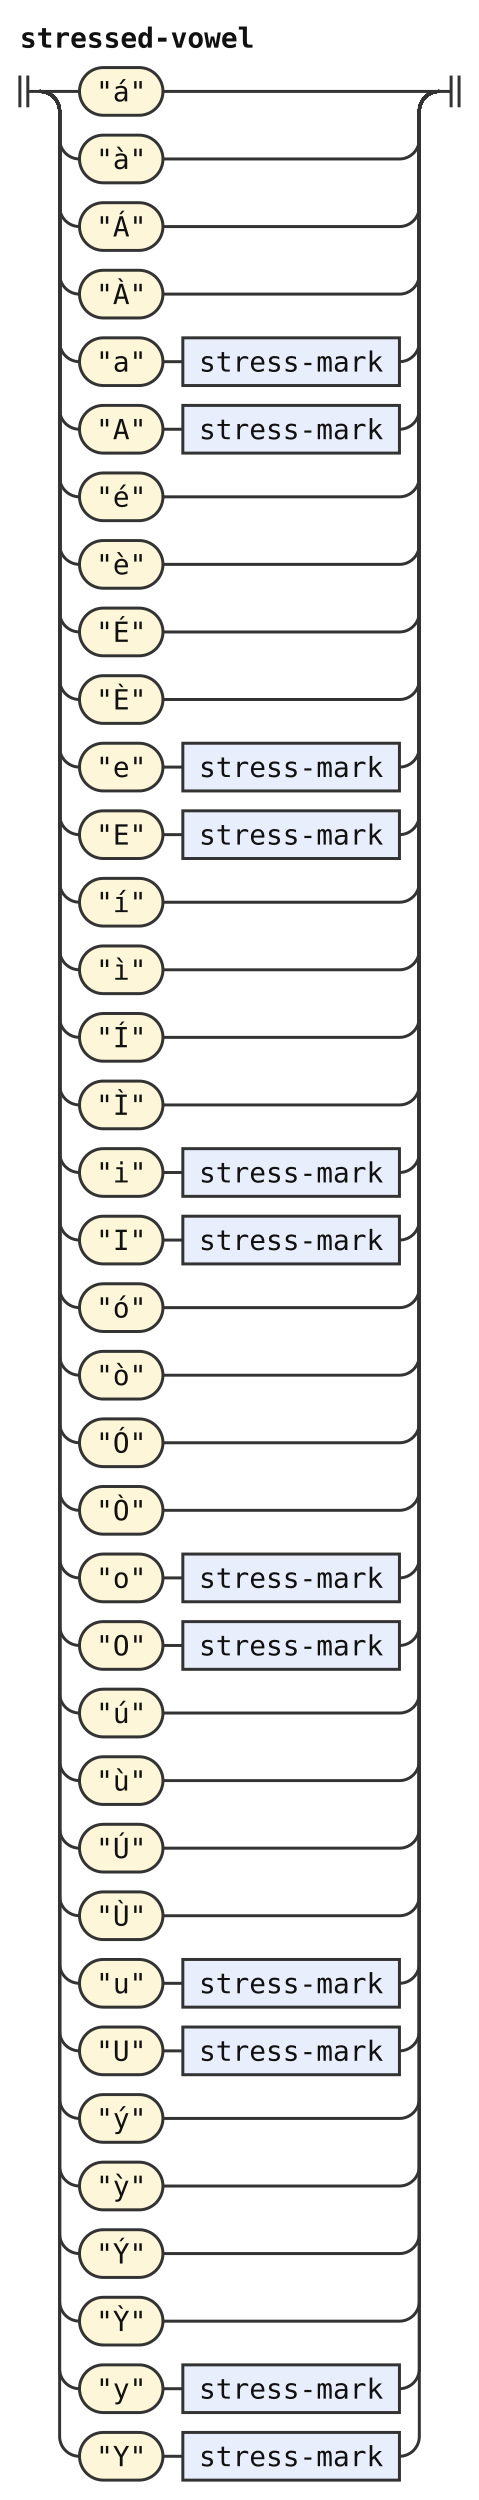
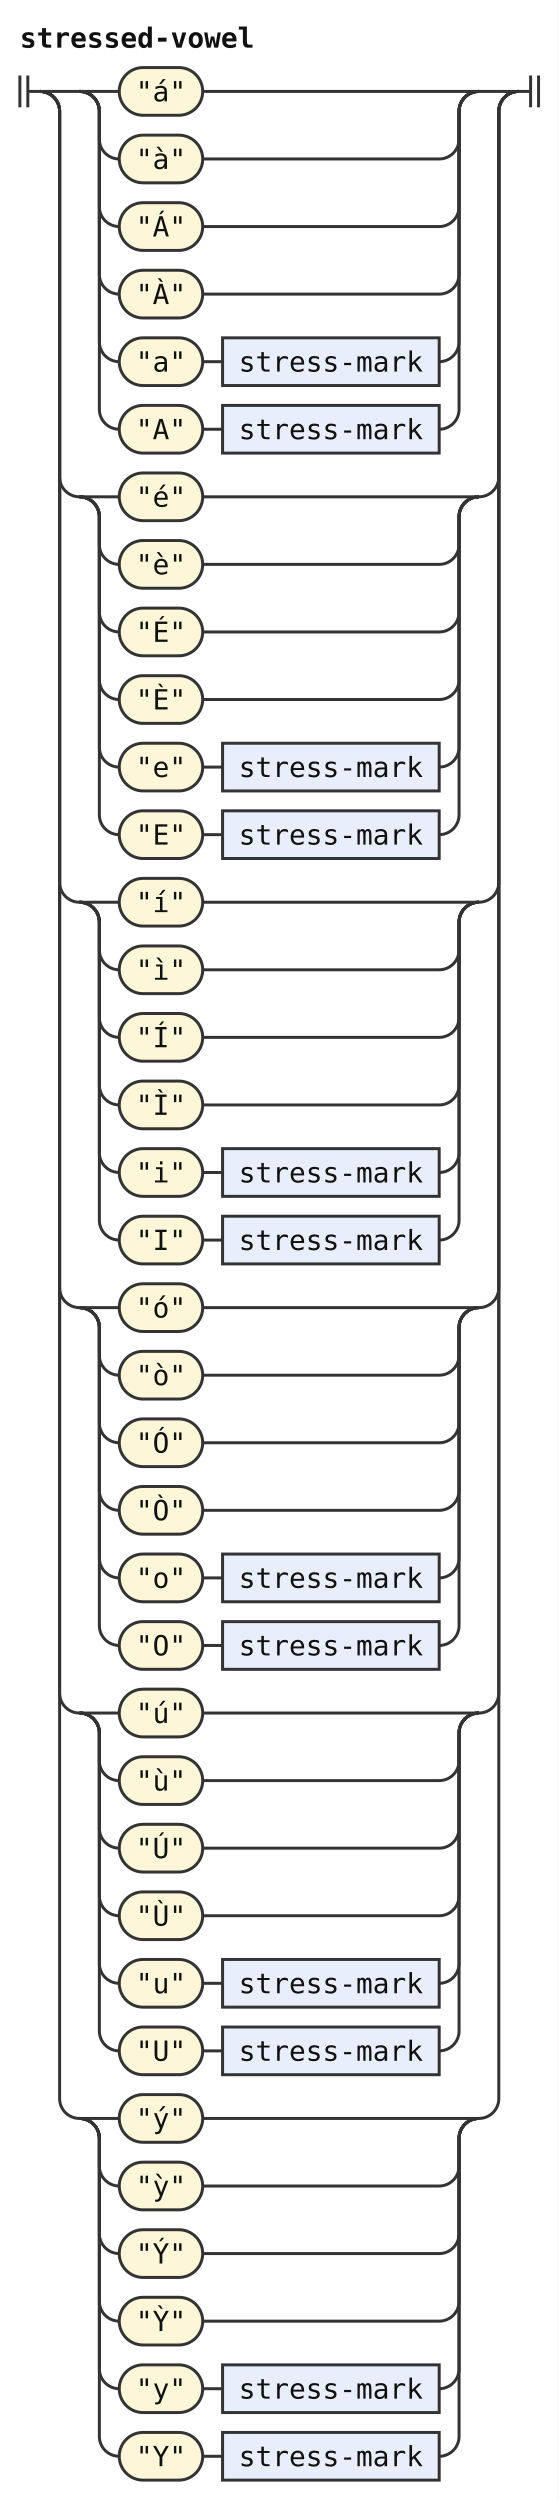
- <svg xmlns="http://www.w3.org/2000/svg" width="241" height="1258" viewBox="0 0 241 1258" role="img" aria-label="Railroad diagram of the rule stressed-vowel">
+ <svg xmlns="http://www.w3.org/2000/svg" width="281" height="1258" viewBox="0 0 281 1258" role="img" aria-label="Railroad diagram of the rule stressed-vowel">
  <style>path{fill:none;stroke:#333;stroke-width:1.5}.rule rect{fill:#e8eefc;stroke:#333;stroke-width:1.5}.terminal rect{fill:#fdf6d8;stroke:#333;stroke-width:1.5}text{font-family:ui-monospace,SFMono-Regular,Menlo,Consolas,"DejaVu Sans Mono","Liberation Mono",monospace;font-size:14px;fill:#111;text-anchor:middle}text.label{font-size:12px;font-style:italic;fill:#555;text-anchor:start}text.title{font-weight:bold;text-anchor:start}</style>
  <rect width="100%" height="100%" fill="#fff" />
  <text class="title" x="10" y="24" textLength="117.6" lengthAdjust="spacingAndGlyphs">stressed-vowel</text>
  <path d="M10 38v16m4 -16v16M14 46h6" />
  <path d="M20 46h20" />
-   <g class="terminal">
-     <rect x="40" y="34" width="42" height="24" rx="12" />
-     <text x="61" y="51" textLength="25.2" lengthAdjust="spacingAndGlyphs">"á"</text>
-   </g>
-   <path d="M82 46H221" />
-   <path d="M20 46a10 10 0 0 1 10 10V70a10 10 0 0 0 10 10" />
-   <g class="terminal">
-     <rect x="40" y="68" width="42" height="24" rx="12" />
-     <text x="61" y="85" textLength="25.2" lengthAdjust="spacingAndGlyphs">"à"</text>
-   </g>
-   <path d="M82 80H201a10 10 0 0 0 10 -10V56a10 10 0 0 1 10 -10" />
-   <path d="M20 46a10 10 0 0 1 10 10V104a10 10 0 0 0 10 10" />
-   <g class="terminal">
-     <rect x="40" y="102" width="42" height="24" rx="12" />
-     <text x="61" y="119" textLength="25.2" lengthAdjust="spacingAndGlyphs">"Á"</text>
-   </g>
-   <path d="M82 114H201a10 10 0 0 0 10 -10V56a10 10 0 0 1 10 -10" />
-   <path d="M20 46a10 10 0 0 1 10 10V138a10 10 0 0 0 10 10" />
-   <g class="terminal">
-     <rect x="40" y="136" width="42" height="24" rx="12" />
-     <text x="61" y="153" textLength="25.2" lengthAdjust="spacingAndGlyphs">"À"</text>
-   </g>
-   <path d="M82 148H201a10 10 0 0 0 10 -10V56a10 10 0 0 1 10 -10" />
-   <path d="M20 46a10 10 0 0 1 10 10V172a10 10 0 0 0 10 10" />
-   <g class="terminal">
-     <rect x="40" y="170" width="42" height="24" rx="12" />
-     <text x="61" y="187" textLength="25.2" lengthAdjust="spacingAndGlyphs">"a"</text>
-   </g>
-   <path d="M82 182h10" />
-   <g class="rule">
-     <rect x="92" y="170" width="109" height="24" rx="0" />
-     <text x="146.5" y="187" textLength="92.4" lengthAdjust="spacingAndGlyphs">stress-mark</text>
-   </g>
-   <path d="M201 182H201a10 10 0 0 0 10 -10V56a10 10 0 0 1 10 -10" />
-   <path d="M20 46a10 10 0 0 1 10 10V206a10 10 0 0 0 10 10" />
-   <g class="terminal">
-     <rect x="40" y="204" width="42" height="24" rx="12" />
-     <text x="61" y="221" textLength="25.2" lengthAdjust="spacingAndGlyphs">"A"</text>
-   </g>
-   <path d="M82 216h10" />
-   <g class="rule">
-     <rect x="92" y="204" width="109" height="24" rx="0" />
-     <text x="146.5" y="221" textLength="92.4" lengthAdjust="spacingAndGlyphs">stress-mark</text>
-   </g>
-   <path d="M201 216H201a10 10 0 0 0 10 -10V56a10 10 0 0 1 10 -10" />
+   <path d="M40 46h20" />
+   <g class="terminal">
+     <rect x="60" y="34" width="42" height="24" rx="12" />
+     <text x="81" y="51" textLength="25.2" lengthAdjust="spacingAndGlyphs">"á"</text>
+   </g>
+   <path d="M102 46H241" />
+   <path d="M40 46a10 10 0 0 1 10 10V70a10 10 0 0 0 10 10" />
+   <g class="terminal">
+     <rect x="60" y="68" width="42" height="24" rx="12" />
+     <text x="81" y="85" textLength="25.2" lengthAdjust="spacingAndGlyphs">"à"</text>
+   </g>
+   <path d="M102 80H221a10 10 0 0 0 10 -10V56a10 10 0 0 1 10 -10" />
+   <path d="M40 46a10 10 0 0 1 10 10V104a10 10 0 0 0 10 10" />
+   <g class="terminal">
+     <rect x="60" y="102" width="42" height="24" rx="12" />
+     <text x="81" y="119" textLength="25.2" lengthAdjust="spacingAndGlyphs">"Á"</text>
+   </g>
+   <path d="M102 114H221a10 10 0 0 0 10 -10V56a10 10 0 0 1 10 -10" />
+   <path d="M40 46a10 10 0 0 1 10 10V138a10 10 0 0 0 10 10" />
+   <g class="terminal">
+     <rect x="60" y="136" width="42" height="24" rx="12" />
+     <text x="81" y="153" textLength="25.2" lengthAdjust="spacingAndGlyphs">"À"</text>
+   </g>
+   <path d="M102 148H221a10 10 0 0 0 10 -10V56a10 10 0 0 1 10 -10" />
+   <path d="M40 46a10 10 0 0 1 10 10V172a10 10 0 0 0 10 10" />
+   <g class="terminal">
+     <rect x="60" y="170" width="42" height="24" rx="12" />
+     <text x="81" y="187" textLength="25.2" lengthAdjust="spacingAndGlyphs">"a"</text>
+   </g>
+   <path d="M102 182h10" />
+   <g class="rule">
+     <rect x="112" y="170" width="109" height="24" rx="0" />
+     <text x="166.5" y="187" textLength="92.4" lengthAdjust="spacingAndGlyphs">stress-mark</text>
+   </g>
+   <path d="M221 182H221a10 10 0 0 0 10 -10V56a10 10 0 0 1 10 -10" />
+   <path d="M40 46a10 10 0 0 1 10 10V206a10 10 0 0 0 10 10" />
+   <g class="terminal">
+     <rect x="60" y="204" width="42" height="24" rx="12" />
+     <text x="81" y="221" textLength="25.2" lengthAdjust="spacingAndGlyphs">"A"</text>
+   </g>
+   <path d="M102 216h10" />
+   <g class="rule">
+     <rect x="112" y="204" width="109" height="24" rx="0" />
+     <text x="166.5" y="221" textLength="92.4" lengthAdjust="spacingAndGlyphs">stress-mark</text>
+   </g>
+   <path d="M221 216H221a10 10 0 0 0 10 -10V56a10 10 0 0 1 10 -10" />
+   <path d="M241 46H261" />
  <path d="M20 46a10 10 0 0 1 10 10V240a10 10 0 0 0 10 10" />
-   <g class="terminal">
-     <rect x="40" y="238" width="42" height="24" rx="12" />
-     <text x="61" y="255" textLength="25.2" lengthAdjust="spacingAndGlyphs">"é"</text>
-   </g>
-   <path d="M82 250H201a10 10 0 0 0 10 -10V56a10 10 0 0 1 10 -10" />
-   <path d="M20 46a10 10 0 0 1 10 10V274a10 10 0 0 0 10 10" />
-   <g class="terminal">
-     <rect x="40" y="272" width="42" height="24" rx="12" />
-     <text x="61" y="289" textLength="25.2" lengthAdjust="spacingAndGlyphs">"è"</text>
-   </g>
-   <path d="M82 284H201a10 10 0 0 0 10 -10V56a10 10 0 0 1 10 -10" />
-   <path d="M20 46a10 10 0 0 1 10 10V308a10 10 0 0 0 10 10" />
-   <g class="terminal">
-     <rect x="40" y="306" width="42" height="24" rx="12" />
-     <text x="61" y="323" textLength="25.2" lengthAdjust="spacingAndGlyphs">"É"</text>
-   </g>
-   <path d="M82 318H201a10 10 0 0 0 10 -10V56a10 10 0 0 1 10 -10" />
-   <path d="M20 46a10 10 0 0 1 10 10V342a10 10 0 0 0 10 10" />
-   <g class="terminal">
-     <rect x="40" y="340" width="42" height="24" rx="12" />
-     <text x="61" y="357" textLength="25.2" lengthAdjust="spacingAndGlyphs">"È"</text>
-   </g>
-   <path d="M82 352H201a10 10 0 0 0 10 -10V56a10 10 0 0 1 10 -10" />
-   <path d="M20 46a10 10 0 0 1 10 10V376a10 10 0 0 0 10 10" />
-   <g class="terminal">
-     <rect x="40" y="374" width="42" height="24" rx="12" />
-     <text x="61" y="391" textLength="25.2" lengthAdjust="spacingAndGlyphs">"e"</text>
-   </g>
-   <path d="M82 386h10" />
-   <g class="rule">
-     <rect x="92" y="374" width="109" height="24" rx="0" />
-     <text x="146.5" y="391" textLength="92.4" lengthAdjust="spacingAndGlyphs">stress-mark</text>
-   </g>
-   <path d="M201 386H201a10 10 0 0 0 10 -10V56a10 10 0 0 1 10 -10" />
-   <path d="M20 46a10 10 0 0 1 10 10V410a10 10 0 0 0 10 10" />
-   <g class="terminal">
-     <rect x="40" y="408" width="42" height="24" rx="12" />
-     <text x="61" y="425" textLength="25.2" lengthAdjust="spacingAndGlyphs">"E"</text>
-   </g>
-   <path d="M82 420h10" />
-   <g class="rule">
-     <rect x="92" y="408" width="109" height="24" rx="0" />
-     <text x="146.5" y="425" textLength="92.4" lengthAdjust="spacingAndGlyphs">stress-mark</text>
-   </g>
-   <path d="M201 420H201a10 10 0 0 0 10 -10V56a10 10 0 0 1 10 -10" />
+   <path d="M40 250h20" />
+   <g class="terminal">
+     <rect x="60" y="238" width="42" height="24" rx="12" />
+     <text x="81" y="255" textLength="25.2" lengthAdjust="spacingAndGlyphs">"é"</text>
+   </g>
+   <path d="M102 250H241" />
+   <path d="M40 250a10 10 0 0 1 10 10V274a10 10 0 0 0 10 10" />
+   <g class="terminal">
+     <rect x="60" y="272" width="42" height="24" rx="12" />
+     <text x="81" y="289" textLength="25.2" lengthAdjust="spacingAndGlyphs">"è"</text>
+   </g>
+   <path d="M102 284H221a10 10 0 0 0 10 -10V260a10 10 0 0 1 10 -10" />
+   <path d="M40 250a10 10 0 0 1 10 10V308a10 10 0 0 0 10 10" />
+   <g class="terminal">
+     <rect x="60" y="306" width="42" height="24" rx="12" />
+     <text x="81" y="323" textLength="25.2" lengthAdjust="spacingAndGlyphs">"É"</text>
+   </g>
+   <path d="M102 318H221a10 10 0 0 0 10 -10V260a10 10 0 0 1 10 -10" />
+   <path d="M40 250a10 10 0 0 1 10 10V342a10 10 0 0 0 10 10" />
+   <g class="terminal">
+     <rect x="60" y="340" width="42" height="24" rx="12" />
+     <text x="81" y="357" textLength="25.2" lengthAdjust="spacingAndGlyphs">"È"</text>
+   </g>
+   <path d="M102 352H221a10 10 0 0 0 10 -10V260a10 10 0 0 1 10 -10" />
+   <path d="M40 250a10 10 0 0 1 10 10V376a10 10 0 0 0 10 10" />
+   <g class="terminal">
+     <rect x="60" y="374" width="42" height="24" rx="12" />
+     <text x="81" y="391" textLength="25.2" lengthAdjust="spacingAndGlyphs">"e"</text>
+   </g>
+   <path d="M102 386h10" />
+   <g class="rule">
+     <rect x="112" y="374" width="109" height="24" rx="0" />
+     <text x="166.5" y="391" textLength="92.4" lengthAdjust="spacingAndGlyphs">stress-mark</text>
+   </g>
+   <path d="M221 386H221a10 10 0 0 0 10 -10V260a10 10 0 0 1 10 -10" />
+   <path d="M40 250a10 10 0 0 1 10 10V410a10 10 0 0 0 10 10" />
+   <g class="terminal">
+     <rect x="60" y="408" width="42" height="24" rx="12" />
+     <text x="81" y="425" textLength="25.2" lengthAdjust="spacingAndGlyphs">"E"</text>
+   </g>
+   <path d="M102 420h10" />
+   <g class="rule">
+     <rect x="112" y="408" width="109" height="24" rx="0" />
+     <text x="166.5" y="425" textLength="92.4" lengthAdjust="spacingAndGlyphs">stress-mark</text>
+   </g>
+   <path d="M221 420H221a10 10 0 0 0 10 -10V260a10 10 0 0 1 10 -10" />
+   <path d="M241 250H241a10 10 0 0 0 10 -10V56a10 10 0 0 1 10 -10" />
  <path d="M20 46a10 10 0 0 1 10 10V444a10 10 0 0 0 10 10" />
-   <g class="terminal">
-     <rect x="40" y="442" width="42" height="24" rx="12" />
-     <text x="61" y="459" textLength="25.2" lengthAdjust="spacingAndGlyphs">"í"</text>
-   </g>
-   <path d="M82 454H201a10 10 0 0 0 10 -10V56a10 10 0 0 1 10 -10" />
-   <path d="M20 46a10 10 0 0 1 10 10V478a10 10 0 0 0 10 10" />
-   <g class="terminal">
-     <rect x="40" y="476" width="42" height="24" rx="12" />
-     <text x="61" y="493" textLength="25.2" lengthAdjust="spacingAndGlyphs">"ì"</text>
-   </g>
-   <path d="M82 488H201a10 10 0 0 0 10 -10V56a10 10 0 0 1 10 -10" />
-   <path d="M20 46a10 10 0 0 1 10 10V512a10 10 0 0 0 10 10" />
-   <g class="terminal">
-     <rect x="40" y="510" width="42" height="24" rx="12" />
-     <text x="61" y="527" textLength="25.2" lengthAdjust="spacingAndGlyphs">"Í"</text>
-   </g>
-   <path d="M82 522H201a10 10 0 0 0 10 -10V56a10 10 0 0 1 10 -10" />
-   <path d="M20 46a10 10 0 0 1 10 10V546a10 10 0 0 0 10 10" />
-   <g class="terminal">
-     <rect x="40" y="544" width="42" height="24" rx="12" />
-     <text x="61" y="561" textLength="25.2" lengthAdjust="spacingAndGlyphs">"Ì"</text>
-   </g>
-   <path d="M82 556H201a10 10 0 0 0 10 -10V56a10 10 0 0 1 10 -10" />
-   <path d="M20 46a10 10 0 0 1 10 10V580a10 10 0 0 0 10 10" />
-   <g class="terminal">
-     <rect x="40" y="578" width="42" height="24" rx="12" />
-     <text x="61" y="595" textLength="25.2" lengthAdjust="spacingAndGlyphs">"i"</text>
-   </g>
-   <path d="M82 590h10" />
-   <g class="rule">
-     <rect x="92" y="578" width="109" height="24" rx="0" />
-     <text x="146.5" y="595" textLength="92.4" lengthAdjust="spacingAndGlyphs">stress-mark</text>
-   </g>
-   <path d="M201 590H201a10 10 0 0 0 10 -10V56a10 10 0 0 1 10 -10" />
-   <path d="M20 46a10 10 0 0 1 10 10V614a10 10 0 0 0 10 10" />
-   <g class="terminal">
-     <rect x="40" y="612" width="42" height="24" rx="12" />
-     <text x="61" y="629" textLength="25.2" lengthAdjust="spacingAndGlyphs">"I"</text>
-   </g>
-   <path d="M82 624h10" />
-   <g class="rule">
-     <rect x="92" y="612" width="109" height="24" rx="0" />
-     <text x="146.5" y="629" textLength="92.4" lengthAdjust="spacingAndGlyphs">stress-mark</text>
-   </g>
-   <path d="M201 624H201a10 10 0 0 0 10 -10V56a10 10 0 0 1 10 -10" />
+   <path d="M40 454h20" />
+   <g class="terminal">
+     <rect x="60" y="442" width="42" height="24" rx="12" />
+     <text x="81" y="459" textLength="25.2" lengthAdjust="spacingAndGlyphs">"í"</text>
+   </g>
+   <path d="M102 454H241" />
+   <path d="M40 454a10 10 0 0 1 10 10V478a10 10 0 0 0 10 10" />
+   <g class="terminal">
+     <rect x="60" y="476" width="42" height="24" rx="12" />
+     <text x="81" y="493" textLength="25.2" lengthAdjust="spacingAndGlyphs">"ì"</text>
+   </g>
+   <path d="M102 488H221a10 10 0 0 0 10 -10V464a10 10 0 0 1 10 -10" />
+   <path d="M40 454a10 10 0 0 1 10 10V512a10 10 0 0 0 10 10" />
+   <g class="terminal">
+     <rect x="60" y="510" width="42" height="24" rx="12" />
+     <text x="81" y="527" textLength="25.2" lengthAdjust="spacingAndGlyphs">"Í"</text>
+   </g>
+   <path d="M102 522H221a10 10 0 0 0 10 -10V464a10 10 0 0 1 10 -10" />
+   <path d="M40 454a10 10 0 0 1 10 10V546a10 10 0 0 0 10 10" />
+   <g class="terminal">
+     <rect x="60" y="544" width="42" height="24" rx="12" />
+     <text x="81" y="561" textLength="25.2" lengthAdjust="spacingAndGlyphs">"Ì"</text>
+   </g>
+   <path d="M102 556H221a10 10 0 0 0 10 -10V464a10 10 0 0 1 10 -10" />
+   <path d="M40 454a10 10 0 0 1 10 10V580a10 10 0 0 0 10 10" />
+   <g class="terminal">
+     <rect x="60" y="578" width="42" height="24" rx="12" />
+     <text x="81" y="595" textLength="25.2" lengthAdjust="spacingAndGlyphs">"i"</text>
+   </g>
+   <path d="M102 590h10" />
+   <g class="rule">
+     <rect x="112" y="578" width="109" height="24" rx="0" />
+     <text x="166.5" y="595" textLength="92.4" lengthAdjust="spacingAndGlyphs">stress-mark</text>
+   </g>
+   <path d="M221 590H221a10 10 0 0 0 10 -10V464a10 10 0 0 1 10 -10" />
+   <path d="M40 454a10 10 0 0 1 10 10V614a10 10 0 0 0 10 10" />
+   <g class="terminal">
+     <rect x="60" y="612" width="42" height="24" rx="12" />
+     <text x="81" y="629" textLength="25.2" lengthAdjust="spacingAndGlyphs">"I"</text>
+   </g>
+   <path d="M102 624h10" />
+   <g class="rule">
+     <rect x="112" y="612" width="109" height="24" rx="0" />
+     <text x="166.5" y="629" textLength="92.4" lengthAdjust="spacingAndGlyphs">stress-mark</text>
+   </g>
+   <path d="M221 624H221a10 10 0 0 0 10 -10V464a10 10 0 0 1 10 -10" />
+   <path d="M241 454H241a10 10 0 0 0 10 -10V56a10 10 0 0 1 10 -10" />
  <path d="M20 46a10 10 0 0 1 10 10V648a10 10 0 0 0 10 10" />
-   <g class="terminal">
-     <rect x="40" y="646" width="42" height="24" rx="12" />
-     <text x="61" y="663" textLength="25.2" lengthAdjust="spacingAndGlyphs">"ó"</text>
-   </g>
-   <path d="M82 658H201a10 10 0 0 0 10 -10V56a10 10 0 0 1 10 -10" />
-   <path d="M20 46a10 10 0 0 1 10 10V682a10 10 0 0 0 10 10" />
-   <g class="terminal">
-     <rect x="40" y="680" width="42" height="24" rx="12" />
-     <text x="61" y="697" textLength="25.2" lengthAdjust="spacingAndGlyphs">"ò"</text>
-   </g>
-   <path d="M82 692H201a10 10 0 0 0 10 -10V56a10 10 0 0 1 10 -10" />
-   <path d="M20 46a10 10 0 0 1 10 10V716a10 10 0 0 0 10 10" />
-   <g class="terminal">
-     <rect x="40" y="714" width="42" height="24" rx="12" />
-     <text x="61" y="731" textLength="25.2" lengthAdjust="spacingAndGlyphs">"Ó"</text>
-   </g>
-   <path d="M82 726H201a10 10 0 0 0 10 -10V56a10 10 0 0 1 10 -10" />
-   <path d="M20 46a10 10 0 0 1 10 10V750a10 10 0 0 0 10 10" />
-   <g class="terminal">
-     <rect x="40" y="748" width="42" height="24" rx="12" />
-     <text x="61" y="765" textLength="25.2" lengthAdjust="spacingAndGlyphs">"Ò"</text>
-   </g>
-   <path d="M82 760H201a10 10 0 0 0 10 -10V56a10 10 0 0 1 10 -10" />
-   <path d="M20 46a10 10 0 0 1 10 10V784a10 10 0 0 0 10 10" />
-   <g class="terminal">
-     <rect x="40" y="782" width="42" height="24" rx="12" />
-     <text x="61" y="799" textLength="25.2" lengthAdjust="spacingAndGlyphs">"o"</text>
-   </g>
-   <path d="M82 794h10" />
-   <g class="rule">
-     <rect x="92" y="782" width="109" height="24" rx="0" />
-     <text x="146.5" y="799" textLength="92.4" lengthAdjust="spacingAndGlyphs">stress-mark</text>
-   </g>
-   <path d="M201 794H201a10 10 0 0 0 10 -10V56a10 10 0 0 1 10 -10" />
-   <path d="M20 46a10 10 0 0 1 10 10V818a10 10 0 0 0 10 10" />
-   <g class="terminal">
-     <rect x="40" y="816" width="42" height="24" rx="12" />
-     <text x="61" y="833" textLength="25.2" lengthAdjust="spacingAndGlyphs">"O"</text>
-   </g>
-   <path d="M82 828h10" />
-   <g class="rule">
-     <rect x="92" y="816" width="109" height="24" rx="0" />
-     <text x="146.5" y="833" textLength="92.4" lengthAdjust="spacingAndGlyphs">stress-mark</text>
-   </g>
-   <path d="M201 828H201a10 10 0 0 0 10 -10V56a10 10 0 0 1 10 -10" />
+   <path d="M40 658h20" />
+   <g class="terminal">
+     <rect x="60" y="646" width="42" height="24" rx="12" />
+     <text x="81" y="663" textLength="25.2" lengthAdjust="spacingAndGlyphs">"ó"</text>
+   </g>
+   <path d="M102 658H241" />
+   <path d="M40 658a10 10 0 0 1 10 10V682a10 10 0 0 0 10 10" />
+   <g class="terminal">
+     <rect x="60" y="680" width="42" height="24" rx="12" />
+     <text x="81" y="697" textLength="25.2" lengthAdjust="spacingAndGlyphs">"ò"</text>
+   </g>
+   <path d="M102 692H221a10 10 0 0 0 10 -10V668a10 10 0 0 1 10 -10" />
+   <path d="M40 658a10 10 0 0 1 10 10V716a10 10 0 0 0 10 10" />
+   <g class="terminal">
+     <rect x="60" y="714" width="42" height="24" rx="12" />
+     <text x="81" y="731" textLength="25.2" lengthAdjust="spacingAndGlyphs">"Ó"</text>
+   </g>
+   <path d="M102 726H221a10 10 0 0 0 10 -10V668a10 10 0 0 1 10 -10" />
+   <path d="M40 658a10 10 0 0 1 10 10V750a10 10 0 0 0 10 10" />
+   <g class="terminal">
+     <rect x="60" y="748" width="42" height="24" rx="12" />
+     <text x="81" y="765" textLength="25.2" lengthAdjust="spacingAndGlyphs">"Ò"</text>
+   </g>
+   <path d="M102 760H221a10 10 0 0 0 10 -10V668a10 10 0 0 1 10 -10" />
+   <path d="M40 658a10 10 0 0 1 10 10V784a10 10 0 0 0 10 10" />
+   <g class="terminal">
+     <rect x="60" y="782" width="42" height="24" rx="12" />
+     <text x="81" y="799" textLength="25.2" lengthAdjust="spacingAndGlyphs">"o"</text>
+   </g>
+   <path d="M102 794h10" />
+   <g class="rule">
+     <rect x="112" y="782" width="109" height="24" rx="0" />
+     <text x="166.5" y="799" textLength="92.4" lengthAdjust="spacingAndGlyphs">stress-mark</text>
+   </g>
+   <path d="M221 794H221a10 10 0 0 0 10 -10V668a10 10 0 0 1 10 -10" />
+   <path d="M40 658a10 10 0 0 1 10 10V818a10 10 0 0 0 10 10" />
+   <g class="terminal">
+     <rect x="60" y="816" width="42" height="24" rx="12" />
+     <text x="81" y="833" textLength="25.2" lengthAdjust="spacingAndGlyphs">"O"</text>
+   </g>
+   <path d="M102 828h10" />
+   <g class="rule">
+     <rect x="112" y="816" width="109" height="24" rx="0" />
+     <text x="166.5" y="833" textLength="92.4" lengthAdjust="spacingAndGlyphs">stress-mark</text>
+   </g>
+   <path d="M221 828H221a10 10 0 0 0 10 -10V668a10 10 0 0 1 10 -10" />
+   <path d="M241 658H241a10 10 0 0 0 10 -10V56a10 10 0 0 1 10 -10" />
  <path d="M20 46a10 10 0 0 1 10 10V852a10 10 0 0 0 10 10" />
-   <g class="terminal">
-     <rect x="40" y="850" width="42" height="24" rx="12" />
-     <text x="61" y="867" textLength="25.2" lengthAdjust="spacingAndGlyphs">"ú"</text>
-   </g>
-   <path d="M82 862H201a10 10 0 0 0 10 -10V56a10 10 0 0 1 10 -10" />
-   <path d="M20 46a10 10 0 0 1 10 10V886a10 10 0 0 0 10 10" />
-   <g class="terminal">
-     <rect x="40" y="884" width="42" height="24" rx="12" />
-     <text x="61" y="901" textLength="25.2" lengthAdjust="spacingAndGlyphs">"ù"</text>
-   </g>
-   <path d="M82 896H201a10 10 0 0 0 10 -10V56a10 10 0 0 1 10 -10" />
-   <path d="M20 46a10 10 0 0 1 10 10V920a10 10 0 0 0 10 10" />
-   <g class="terminal">
-     <rect x="40" y="918" width="42" height="24" rx="12" />
-     <text x="61" y="935" textLength="25.2" lengthAdjust="spacingAndGlyphs">"Ú"</text>
-   </g>
-   <path d="M82 930H201a10 10 0 0 0 10 -10V56a10 10 0 0 1 10 -10" />
-   <path d="M20 46a10 10 0 0 1 10 10V954a10 10 0 0 0 10 10" />
-   <g class="terminal">
-     <rect x="40" y="952" width="42" height="24" rx="12" />
-     <text x="61" y="969" textLength="25.2" lengthAdjust="spacingAndGlyphs">"Ù"</text>
-   </g>
-   <path d="M82 964H201a10 10 0 0 0 10 -10V56a10 10 0 0 1 10 -10" />
-   <path d="M20 46a10 10 0 0 1 10 10V988a10 10 0 0 0 10 10" />
-   <g class="terminal">
-     <rect x="40" y="986" width="42" height="24" rx="12" />
-     <text x="61" y="1003" textLength="25.2" lengthAdjust="spacingAndGlyphs">"u"</text>
-   </g>
-   <path d="M82 998h10" />
-   <g class="rule">
-     <rect x="92" y="986" width="109" height="24" rx="0" />
-     <text x="146.5" y="1003" textLength="92.4" lengthAdjust="spacingAndGlyphs">stress-mark</text>
-   </g>
-   <path d="M201 998H201a10 10 0 0 0 10 -10V56a10 10 0 0 1 10 -10" />
-   <path d="M20 46a10 10 0 0 1 10 10V1022a10 10 0 0 0 10 10" />
-   <g class="terminal">
-     <rect x="40" y="1020" width="42" height="24" rx="12" />
-     <text x="61" y="1037" textLength="25.2" lengthAdjust="spacingAndGlyphs">"U"</text>
-   </g>
-   <path d="M82 1032h10" />
-   <g class="rule">
-     <rect x="92" y="1020" width="109" height="24" rx="0" />
-     <text x="146.5" y="1037" textLength="92.4" lengthAdjust="spacingAndGlyphs">stress-mark</text>
-   </g>
-   <path d="M201 1032H201a10 10 0 0 0 10 -10V56a10 10 0 0 1 10 -10" />
+   <path d="M40 862h20" />
+   <g class="terminal">
+     <rect x="60" y="850" width="42" height="24" rx="12" />
+     <text x="81" y="867" textLength="25.2" lengthAdjust="spacingAndGlyphs">"ú"</text>
+   </g>
+   <path d="M102 862H241" />
+   <path d="M40 862a10 10 0 0 1 10 10V886a10 10 0 0 0 10 10" />
+   <g class="terminal">
+     <rect x="60" y="884" width="42" height="24" rx="12" />
+     <text x="81" y="901" textLength="25.2" lengthAdjust="spacingAndGlyphs">"ù"</text>
+   </g>
+   <path d="M102 896H221a10 10 0 0 0 10 -10V872a10 10 0 0 1 10 -10" />
+   <path d="M40 862a10 10 0 0 1 10 10V920a10 10 0 0 0 10 10" />
+   <g class="terminal">
+     <rect x="60" y="918" width="42" height="24" rx="12" />
+     <text x="81" y="935" textLength="25.2" lengthAdjust="spacingAndGlyphs">"Ú"</text>
+   </g>
+   <path d="M102 930H221a10 10 0 0 0 10 -10V872a10 10 0 0 1 10 -10" />
+   <path d="M40 862a10 10 0 0 1 10 10V954a10 10 0 0 0 10 10" />
+   <g class="terminal">
+     <rect x="60" y="952" width="42" height="24" rx="12" />
+     <text x="81" y="969" textLength="25.2" lengthAdjust="spacingAndGlyphs">"Ù"</text>
+   </g>
+   <path d="M102 964H221a10 10 0 0 0 10 -10V872a10 10 0 0 1 10 -10" />
+   <path d="M40 862a10 10 0 0 1 10 10V988a10 10 0 0 0 10 10" />
+   <g class="terminal">
+     <rect x="60" y="986" width="42" height="24" rx="12" />
+     <text x="81" y="1003" textLength="25.2" lengthAdjust="spacingAndGlyphs">"u"</text>
+   </g>
+   <path d="M102 998h10" />
+   <g class="rule">
+     <rect x="112" y="986" width="109" height="24" rx="0" />
+     <text x="166.5" y="1003" textLength="92.4" lengthAdjust="spacingAndGlyphs">stress-mark</text>
+   </g>
+   <path d="M221 998H221a10 10 0 0 0 10 -10V872a10 10 0 0 1 10 -10" />
+   <path d="M40 862a10 10 0 0 1 10 10V1022a10 10 0 0 0 10 10" />
+   <g class="terminal">
+     <rect x="60" y="1020" width="42" height="24" rx="12" />
+     <text x="81" y="1037" textLength="25.2" lengthAdjust="spacingAndGlyphs">"U"</text>
+   </g>
+   <path d="M102 1032h10" />
+   <g class="rule">
+     <rect x="112" y="1020" width="109" height="24" rx="0" />
+     <text x="166.5" y="1037" textLength="92.4" lengthAdjust="spacingAndGlyphs">stress-mark</text>
+   </g>
+   <path d="M221 1032H221a10 10 0 0 0 10 -10V872a10 10 0 0 1 10 -10" />
+   <path d="M241 862H241a10 10 0 0 0 10 -10V56a10 10 0 0 1 10 -10" />
  <path d="M20 46a10 10 0 0 1 10 10V1056a10 10 0 0 0 10 10" />
-   <g class="terminal">
-     <rect x="40" y="1054" width="42" height="24" rx="12" />
-     <text x="61" y="1071" textLength="25.2" lengthAdjust="spacingAndGlyphs">"ý"</text>
-   </g>
-   <path d="M82 1066H201a10 10 0 0 0 10 -10V56a10 10 0 0 1 10 -10" />
-   <path d="M20 46a10 10 0 0 1 10 10V1090a10 10 0 0 0 10 10" />
-   <g class="terminal">
-     <rect x="40" y="1088" width="42" height="24" rx="12" />
-     <text x="61" y="1105" textLength="25.2" lengthAdjust="spacingAndGlyphs">"ỳ"</text>
-   </g>
-   <path d="M82 1100H201a10 10 0 0 0 10 -10V56a10 10 0 0 1 10 -10" />
-   <path d="M20 46a10 10 0 0 1 10 10V1124a10 10 0 0 0 10 10" />
-   <g class="terminal">
-     <rect x="40" y="1122" width="42" height="24" rx="12" />
-     <text x="61" y="1139" textLength="25.2" lengthAdjust="spacingAndGlyphs">"Ý"</text>
-   </g>
-   <path d="M82 1134H201a10 10 0 0 0 10 -10V56a10 10 0 0 1 10 -10" />
-   <path d="M20 46a10 10 0 0 1 10 10V1158a10 10 0 0 0 10 10" />
-   <g class="terminal">
-     <rect x="40" y="1156" width="42" height="24" rx="12" />
-     <text x="61" y="1173" textLength="25.2" lengthAdjust="spacingAndGlyphs">"Ỳ"</text>
-   </g>
-   <path d="M82 1168H201a10 10 0 0 0 10 -10V56a10 10 0 0 1 10 -10" />
-   <path d="M20 46a10 10 0 0 1 10 10V1192a10 10 0 0 0 10 10" />
-   <g class="terminal">
-     <rect x="40" y="1190" width="42" height="24" rx="12" />
-     <text x="61" y="1207" textLength="25.2" lengthAdjust="spacingAndGlyphs">"y"</text>
-   </g>
-   <path d="M82 1202h10" />
-   <g class="rule">
-     <rect x="92" y="1190" width="109" height="24" rx="0" />
-     <text x="146.5" y="1207" textLength="92.4" lengthAdjust="spacingAndGlyphs">stress-mark</text>
-   </g>
-   <path d="M201 1202H201a10 10 0 0 0 10 -10V56a10 10 0 0 1 10 -10" />
-   <path d="M20 46a10 10 0 0 1 10 10V1226a10 10 0 0 0 10 10" />
-   <g class="terminal">
-     <rect x="40" y="1224" width="42" height="24" rx="12" />
-     <text x="61" y="1241" textLength="25.2" lengthAdjust="spacingAndGlyphs">"Y"</text>
-   </g>
-   <path d="M82 1236h10" />
-   <g class="rule">
-     <rect x="92" y="1224" width="109" height="24" rx="0" />
-     <text x="146.5" y="1241" textLength="92.4" lengthAdjust="spacingAndGlyphs">stress-mark</text>
-   </g>
-   <path d="M201 1236H201a10 10 0 0 0 10 -10V56a10 10 0 0 1 10 -10" />
-   <path d="M221 46h6m0 -8v16m4 -16v16" />
+   <path d="M40 1066h20" />
+   <g class="terminal">
+     <rect x="60" y="1054" width="42" height="24" rx="12" />
+     <text x="81" y="1071" textLength="25.2" lengthAdjust="spacingAndGlyphs">"ý"</text>
+   </g>
+   <path d="M102 1066H241" />
+   <path d="M40 1066a10 10 0 0 1 10 10V1090a10 10 0 0 0 10 10" />
+   <g class="terminal">
+     <rect x="60" y="1088" width="42" height="24" rx="12" />
+     <text x="81" y="1105" textLength="25.2" lengthAdjust="spacingAndGlyphs">"ỳ"</text>
+   </g>
+   <path d="M102 1100H221a10 10 0 0 0 10 -10V1076a10 10 0 0 1 10 -10" />
+   <path d="M40 1066a10 10 0 0 1 10 10V1124a10 10 0 0 0 10 10" />
+   <g class="terminal">
+     <rect x="60" y="1122" width="42" height="24" rx="12" />
+     <text x="81" y="1139" textLength="25.2" lengthAdjust="spacingAndGlyphs">"Ý"</text>
+   </g>
+   <path d="M102 1134H221a10 10 0 0 0 10 -10V1076a10 10 0 0 1 10 -10" />
+   <path d="M40 1066a10 10 0 0 1 10 10V1158a10 10 0 0 0 10 10" />
+   <g class="terminal">
+     <rect x="60" y="1156" width="42" height="24" rx="12" />
+     <text x="81" y="1173" textLength="25.2" lengthAdjust="spacingAndGlyphs">"Ỳ"</text>
+   </g>
+   <path d="M102 1168H221a10 10 0 0 0 10 -10V1076a10 10 0 0 1 10 -10" />
+   <path d="M40 1066a10 10 0 0 1 10 10V1192a10 10 0 0 0 10 10" />
+   <g class="terminal">
+     <rect x="60" y="1190" width="42" height="24" rx="12" />
+     <text x="81" y="1207" textLength="25.2" lengthAdjust="spacingAndGlyphs">"y"</text>
+   </g>
+   <path d="M102 1202h10" />
+   <g class="rule">
+     <rect x="112" y="1190" width="109" height="24" rx="0" />
+     <text x="166.5" y="1207" textLength="92.4" lengthAdjust="spacingAndGlyphs">stress-mark</text>
+   </g>
+   <path d="M221 1202H221a10 10 0 0 0 10 -10V1076a10 10 0 0 1 10 -10" />
+   <path d="M40 1066a10 10 0 0 1 10 10V1226a10 10 0 0 0 10 10" />
+   <g class="terminal">
+     <rect x="60" y="1224" width="42" height="24" rx="12" />
+     <text x="81" y="1241" textLength="25.2" lengthAdjust="spacingAndGlyphs">"Y"</text>
+   </g>
+   <path d="M102 1236h10" />
+   <g class="rule">
+     <rect x="112" y="1224" width="109" height="24" rx="0" />
+     <text x="166.5" y="1241" textLength="92.4" lengthAdjust="spacingAndGlyphs">stress-mark</text>
+   </g>
+   <path d="M221 1236H221a10 10 0 0 0 10 -10V1076a10 10 0 0 1 10 -10" />
+   <path d="M241 1066H241a10 10 0 0 0 10 -10V56a10 10 0 0 1 10 -10" />
+   <path d="M261 46h6m0 -8v16m4 -16v16" />
</svg>
